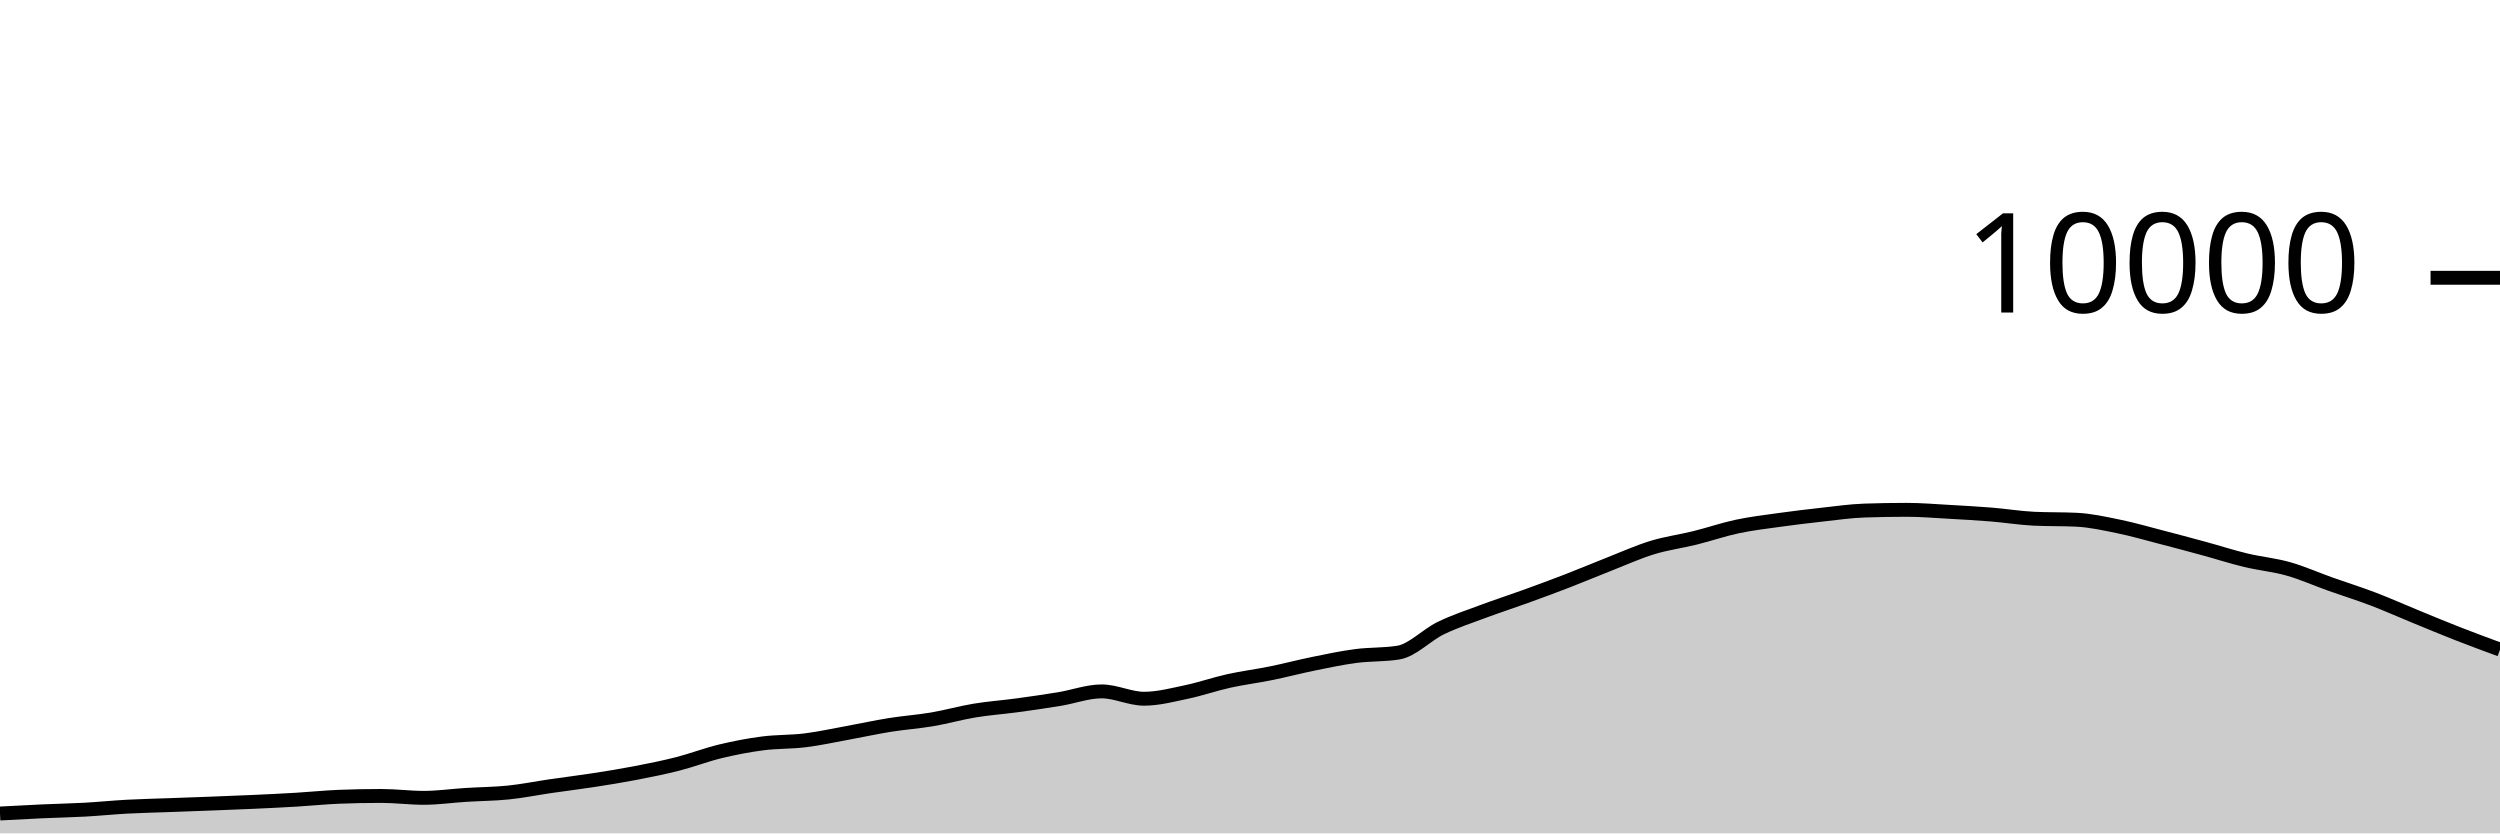
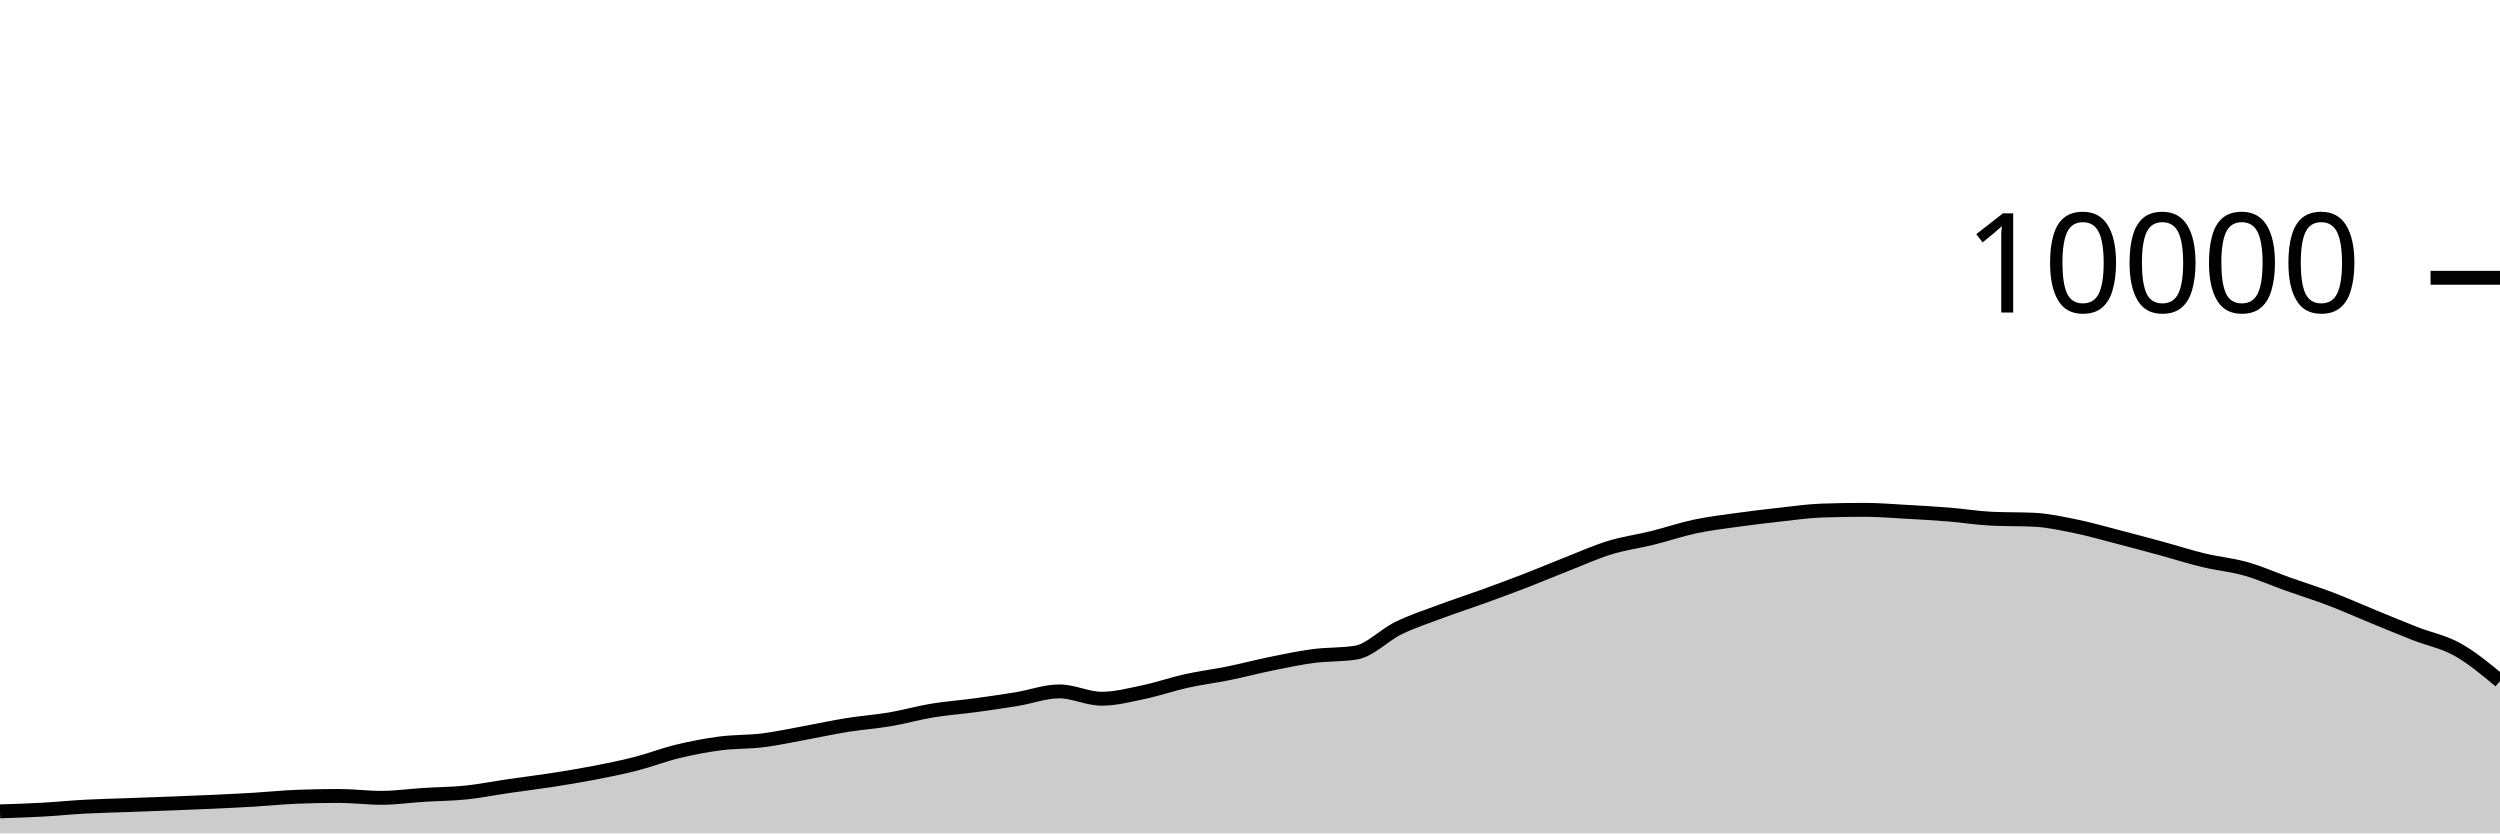
<svg xmlns="http://www.w3.org/2000/svg" viewBox="0 0 180 60">
  <g transform="translate(0,20)">
-     <path class="area" fill="rgba(0, 0, 0, 0.2)" d="M0,38.572C1.017,38.517,2.034,38.462,3.051,38.416C4.068,38.37,5.085,38.352,6.102,38.296C7.119,38.24,8.136,38.135,9.153,38.08C10.169,38.025,11.186,38.005,12.203,37.968C13.22,37.931,14.237,37.895,15.254,37.856C16.271,37.817,17.288,37.779,18.305,37.732C19.322,37.685,20.339,37.637,21.356,37.576C22.373,37.515,23.39,37.408,24.407,37.368C25.424,37.328,26.441,37.308,27.458,37.308C28.475,37.308,29.492,37.444,30.508,37.444C31.525,37.444,32.542,37.296,33.559,37.232C34.576,37.168,35.593,37.165,36.61,37.06C37.627,36.955,38.644,36.748,39.661,36.6C40.678,36.452,41.695,36.329,42.712,36.172C43.729,36.015,44.746,35.852,45.763,35.656C46.78,35.46,47.797,35.256,48.814,34.996C49.831,34.736,50.847,34.341,51.864,34.096C52.881,33.851,53.898,33.656,54.915,33.524C55.932,33.392,56.949,33.43,57.966,33.304C58.983,33.178,60,32.953,61.017,32.768C62.034,32.583,63.051,32.359,64.068,32.196C65.085,32.033,66.102,31.965,67.119,31.792C68.136,31.619,69.153,31.328,70.169,31.16C71.186,30.992,72.203,30.922,73.22,30.784C74.237,30.646,75.254,30.499,76.271,30.332C77.288,30.165,78.305,29.78,79.322,29.78C80.339,29.78,81.356,30.308,82.373,30.308C83.39,30.308,84.407,30.037,85.424,29.824C86.441,29.611,87.458,29.253,88.475,29.028C89.492,28.803,90.508,28.679,91.525,28.472C92.542,28.265,93.559,27.995,94.576,27.788C95.593,27.581,96.61,27.365,97.627,27.232C98.644,27.099,99.661,27.151,100.678,26.988C101.695,26.825,102.712,25.722,103.729,25.228C104.746,24.734,105.763,24.404,106.78,24.024C107.797,23.644,108.814,23.317,109.831,22.948C110.847,22.579,111.864,22.205,112.881,21.812C113.898,21.419,114.915,20.987,115.932,20.588C116.949,20.189,117.966,19.73,118.983,19.42C120,19.11,121.017,18.98,122.034,18.728C123.051,18.476,124.068,18.124,125.085,17.908C126.102,17.692,127.119,17.574,128.136,17.432C129.153,17.29,130.169,17.168,131.186,17.056C132.203,16.944,133.22,16.795,134.237,16.76C135.254,16.725,136.271,16.708,137.288,16.708C138.305,16.708,139.322,16.795,140.339,16.852C141.356,16.909,142.373,16.965,143.39,17.048C144.407,17.131,145.424,17.3,146.441,17.348C147.458,17.396,148.475,17.372,149.492,17.42C150.508,17.468,151.525,17.695,152.542,17.904C153.559,18.113,154.576,18.409,155.593,18.672C156.61,18.935,157.627,19.207,158.644,19.484C159.661,19.761,160.678,20.091,161.695,20.336C162.712,20.581,163.729,20.669,164.746,20.956C165.763,21.243,166.78,21.699,167.797,22.06C168.814,22.421,169.831,22.737,170.847,23.124C171.864,23.511,172.881,23.967,173.898,24.384C174.915,24.801,175.932,25.226,176.949,25.624C177.966,26.022,178.983,26.397,180,26.772L180,40C178.983,40,177.966,40,176.949,40C175.932,40,174.915,40,173.898,40C172.881,40,171.864,40,170.847,40C169.831,40,168.814,40,167.797,40C166.78,40,165.763,40,164.746,40C163.729,40,162.712,40,161.695,40C160.678,40,159.661,40,158.644,40C157.627,40,156.61,40,155.593,40C154.576,40,153.559,40,152.542,40C151.525,40,150.508,40,149.492,40C148.475,40,147.458,40,146.441,40C145.424,40,144.407,40,143.39,40C142.373,40,141.356,40,140.339,40C139.322,40,138.305,40,137.288,40C136.271,40,135.254,40,134.237,40C133.22,40,132.203,40,131.186,40C130.169,40,129.153,40,128.136,40C127.119,40,126.102,40,125.085,40C124.068,40,123.051,40,122.034,40C121.017,40,120,40,118.983,40C117.966,40,116.949,40,115.932,40C114.915,40,113.898,40,112.881,40C111.864,40,110.847,40,109.831,40C108.814,40,107.797,40,106.78,40C105.763,40,104.746,40,103.729,40C102.712,40,101.695,40,100.678,40C99.661,40,98.644,40,97.627,40C96.61,40,95.593,40,94.576,40C93.559,40,92.542,40,91.525,40C90.508,40,89.492,40,88.475,40C87.458,40,86.441,40,85.424,40C84.407,40,83.39,40,82.373,40C81.356,40,80.339,40,79.322,40C78.305,40,77.288,40,76.271,40C75.254,40,74.237,40,73.22,40C72.203,40,71.186,40,70.169,40C69.153,40,68.136,40,67.119,40C66.102,40,65.085,40,64.068,40C63.051,40,62.034,40,61.017,40C60,40,58.983,40,57.966,40C56.949,40,55.932,40,54.915,40C53.898,40,52.881,40,51.864,40C50.847,40,49.831,40,48.814,40C47.797,40,46.78,40,45.763,40C44.746,40,43.729,40,42.712,40C41.695,40,40.678,40,39.661,40C38.644,40,37.627,40,36.61,40C35.593,40,34.576,40,33.559,40C32.542,40,31.525,40,30.508,40C29.492,40,28.475,40,27.458,40C26.441,40,25.424,40,24.407,40C23.39,40,22.373,40,21.356,40C20.339,40,19.322,40,18.305,40C17.288,40,16.271,40,15.254,40C14.237,40,13.22,40,12.203,40C11.186,40,10.169,40,9.153,40C8.136,40,7.119,40,6.102,40C5.085,40,4.068,40,3.051,40C2.034,40,1.017,40,0,40Z" />
-     <path class="line" stroke="black" fill="none" d="M0,38.572C1.017,38.517,2.034,38.462,3.051,38.416C4.068,38.37,5.085,38.352,6.102,38.296C7.119,38.24,8.136,38.135,9.153,38.08C10.169,38.025,11.186,38.005,12.203,37.968C13.22,37.931,14.237,37.895,15.254,37.856C16.271,37.817,17.288,37.779,18.305,37.732C19.322,37.685,20.339,37.637,21.356,37.576C22.373,37.515,23.39,37.408,24.407,37.368C25.424,37.328,26.441,37.308,27.458,37.308C28.475,37.308,29.492,37.444,30.508,37.444C31.525,37.444,32.542,37.296,33.559,37.232C34.576,37.168,35.593,37.165,36.61,37.06C37.627,36.955,38.644,36.748,39.661,36.6C40.678,36.452,41.695,36.329,42.712,36.172C43.729,36.015,44.746,35.852,45.763,35.656C46.78,35.46,47.797,35.256,48.814,34.996C49.831,34.736,50.847,34.341,51.864,34.096C52.881,33.851,53.898,33.656,54.915,33.524C55.932,33.392,56.949,33.43,57.966,33.304C58.983,33.178,60,32.953,61.017,32.768C62.034,32.583,63.051,32.359,64.068,32.196C65.085,32.033,66.102,31.965,67.119,31.792C68.136,31.619,69.153,31.328,70.169,31.16C71.186,30.992,72.203,30.922,73.22,30.784C74.237,30.646,75.254,30.499,76.271,30.332C77.288,30.165,78.305,29.78,79.322,29.78C80.339,29.78,81.356,30.308,82.373,30.308C83.39,30.308,84.407,30.037,85.424,29.824C86.441,29.611,87.458,29.253,88.475,29.028C89.492,28.803,90.508,28.679,91.525,28.472C92.542,28.265,93.559,27.995,94.576,27.788C95.593,27.581,96.61,27.365,97.627,27.232C98.644,27.099,99.661,27.151,100.678,26.988C101.695,26.825,102.712,25.722,103.729,25.228C104.746,24.734,105.763,24.404,106.78,24.024C107.797,23.644,108.814,23.317,109.831,22.948C110.847,22.579,111.864,22.205,112.881,21.812C113.898,21.419,114.915,20.987,115.932,20.588C116.949,20.189,117.966,19.73,118.983,19.42C120,19.11,121.017,18.98,122.034,18.728C123.051,18.476,124.068,18.124,125.085,17.908C126.102,17.692,127.119,17.574,128.136,17.432C129.153,17.29,130.169,17.168,131.186,17.056C132.203,16.944,133.22,16.795,134.237,16.76C135.254,16.725,136.271,16.708,137.288,16.708C138.305,16.708,139.322,16.795,140.339,16.852C141.356,16.909,142.373,16.965,143.39,17.048C144.407,17.131,145.424,17.3,146.441,17.348C147.458,17.396,148.475,17.372,149.492,17.42C150.508,17.468,151.525,17.695,152.542,17.904C153.559,18.113,154.576,18.409,155.593,18.672C156.61,18.935,157.627,19.207,158.644,19.484C159.661,19.761,160.678,20.091,161.695,20.336C162.712,20.581,163.729,20.669,164.746,20.956C165.763,21.243,166.78,21.699,167.797,22.06C168.814,22.421,169.831,22.737,170.847,23.124C171.864,23.511,172.881,23.967,173.898,24.384C174.915,24.801,175.932,25.226,176.949,25.624C177.966,26.022,178.983,26.397,180,26.772" />
+     <path class="area" fill="rgba(0, 0, 0, 0.2)" d="M0,38.416C1.017,38.384,2.034,38.352,3.051,38.296C4.068,38.24,5.085,38.135,6.102,38.08C7.119,38.025,8.136,38.005,9.153,37.968C10.169,37.931,11.186,37.895,12.203,37.856C13.22,37.817,14.237,37.779,15.254,37.732C16.271,37.685,17.288,37.637,18.305,37.576C19.322,37.515,20.339,37.408,21.356,37.368C22.373,37.328,23.39,37.308,24.407,37.308C25.424,37.308,26.441,37.444,27.458,37.444C28.475,37.444,29.492,37.296,30.508,37.232C31.525,37.168,32.542,37.165,33.559,37.06C34.576,36.955,35.593,36.748,36.61,36.6C37.627,36.452,38.644,36.329,39.661,36.172C40.678,36.015,41.695,35.852,42.712,35.656C43.729,35.46,44.746,35.256,45.763,34.996C46.78,34.736,47.797,34.341,48.814,34.096C49.831,33.851,50.847,33.656,51.864,33.524C52.881,33.392,53.898,33.43,54.915,33.304C55.932,33.178,56.949,32.953,57.966,32.768C58.983,32.583,60,32.359,61.017,32.196C62.034,32.033,63.051,31.965,64.068,31.792C65.085,31.619,66.102,31.328,67.119,31.16C68.136,30.992,69.153,30.922,70.169,30.784C71.186,30.646,72.203,30.499,73.22,30.332C74.237,30.165,75.254,29.78,76.271,29.78C77.288,29.78,78.305,30.308,79.322,30.308C80.339,30.308,81.356,30.037,82.373,29.824C83.39,29.611,84.407,29.253,85.424,29.028C86.441,28.803,87.458,28.679,88.475,28.472C89.492,28.265,90.508,27.995,91.525,27.788C92.542,27.581,93.559,27.365,94.576,27.232C95.593,27.099,96.61,27.151,97.627,26.988C98.644,26.825,99.661,25.722,100.678,25.228C101.695,24.734,102.712,24.404,103.729,24.024C104.746,23.644,105.763,23.317,106.78,22.948C107.797,22.579,108.814,22.205,109.831,21.812C110.847,21.419,111.864,20.987,112.881,20.588C113.898,20.189,114.915,19.73,115.932,19.42C116.949,19.11,117.966,18.98,118.983,18.728C120,18.476,121.017,18.124,122.034,17.908C123.051,17.692,124.068,17.574,125.085,17.432C126.102,17.29,127.119,17.168,128.136,17.056C129.153,16.944,130.169,16.795,131.186,16.76C132.203,16.725,133.22,16.708,134.237,16.708C135.254,16.708,136.271,16.795,137.288,16.852C138.305,16.909,139.322,16.965,140.339,17.048C141.356,17.131,142.373,17.3,143.39,17.348C144.407,17.396,145.424,17.372,146.441,17.42C147.458,17.468,148.475,17.695,149.492,17.904C150.508,18.113,151.525,18.409,152.542,18.672C153.559,18.935,154.576,19.207,155.593,19.484C156.61,19.761,157.627,20.091,158.644,20.336C159.661,20.581,160.678,20.669,161.695,20.956C162.712,21.243,163.729,21.699,164.746,22.06C165.763,22.421,166.78,22.737,167.797,23.124C168.814,23.511,169.831,23.967,170.847,24.384C171.864,24.801,172.881,25.226,173.898,25.624C174.915,26.022,175.932,26.204,176.949,26.772C177.966,27.34,178.983,28.186,180,29.032L180,40C178.983,40,177.966,40,176.949,40C175.932,40,174.915,40,173.898,40C172.881,40,171.864,40,170.847,40C169.831,40,168.814,40,167.797,40C166.78,40,165.763,40,164.746,40C163.729,40,162.712,40,161.695,40C160.678,40,159.661,40,158.644,40C157.627,40,156.61,40,155.593,40C154.576,40,153.559,40,152.542,40C151.525,40,150.508,40,149.492,40C148.475,40,147.458,40,146.441,40C145.424,40,144.407,40,143.39,40C142.373,40,141.356,40,140.339,40C139.322,40,138.305,40,137.288,40C136.271,40,135.254,40,134.237,40C133.22,40,132.203,40,131.186,40C130.169,40,129.153,40,128.136,40C127.119,40,126.102,40,125.085,40C124.068,40,123.051,40,122.034,40C121.017,40,120,40,118.983,40C117.966,40,116.949,40,115.932,40C114.915,40,113.898,40,112.881,40C111.864,40,110.847,40,109.831,40C108.814,40,107.797,40,106.78,40C105.763,40,104.746,40,103.729,40C102.712,40,101.695,40,100.678,40C99.661,40,98.644,40,97.627,40C96.61,40,95.593,40,94.576,40C93.559,40,92.542,40,91.525,40C90.508,40,89.492,40,88.475,40C87.458,40,86.441,40,85.424,40C84.407,40,83.39,40,82.373,40C81.356,40,80.339,40,79.322,40C78.305,40,77.288,40,76.271,40C75.254,40,74.237,40,73.22,40C72.203,40,71.186,40,70.169,40C69.153,40,68.136,40,67.119,40C66.102,40,65.085,40,64.068,40C63.051,40,62.034,40,61.017,40C60,40,58.983,40,57.966,40C56.949,40,55.932,40,54.915,40C53.898,40,52.881,40,51.864,40C50.847,40,49.831,40,48.814,40C47.797,40,46.78,40,45.763,40C44.746,40,43.729,40,42.712,40C41.695,40,40.678,40,39.661,40C38.644,40,37.627,40,36.61,40C35.593,40,34.576,40,33.559,40C32.542,40,31.525,40,30.508,40C29.492,40,28.475,40,27.458,40C26.441,40,25.424,40,24.407,40C23.39,40,22.373,40,21.356,40C20.339,40,19.322,40,18.305,40C17.288,40,16.271,40,15.254,40C14.237,40,13.22,40,12.203,40C11.186,40,10.169,40,9.153,40C8.136,40,7.119,40,6.102,40C5.085,40,4.068,40,3.051,40C2.034,40,1.017,40,0,40Z" />
+     <path class="line" stroke="black" fill="none" d="M0,38.416C1.017,38.384,2.034,38.352,3.051,38.296C4.068,38.24,5.085,38.135,6.102,38.08C7.119,38.025,8.136,38.005,9.153,37.968C10.169,37.931,11.186,37.895,12.203,37.856C13.22,37.817,14.237,37.779,15.254,37.732C16.271,37.685,17.288,37.637,18.305,37.576C19.322,37.515,20.339,37.408,21.356,37.368C22.373,37.328,23.39,37.308,24.407,37.308C25.424,37.308,26.441,37.444,27.458,37.444C28.475,37.444,29.492,37.296,30.508,37.232C31.525,37.168,32.542,37.165,33.559,37.06C34.576,36.955,35.593,36.748,36.61,36.6C37.627,36.452,38.644,36.329,39.661,36.172C40.678,36.015,41.695,35.852,42.712,35.656C43.729,35.46,44.746,35.256,45.763,34.996C46.78,34.736,47.797,34.341,48.814,34.096C49.831,33.851,50.847,33.656,51.864,33.524C52.881,33.392,53.898,33.43,54.915,33.304C55.932,33.178,56.949,32.953,57.966,32.768C58.983,32.583,60,32.359,61.017,32.196C62.034,32.033,63.051,31.965,64.068,31.792C65.085,31.619,66.102,31.328,67.119,31.16C68.136,30.992,69.153,30.922,70.169,30.784C71.186,30.646,72.203,30.499,73.22,30.332C74.237,30.165,75.254,29.78,76.271,29.78C77.288,29.78,78.305,30.308,79.322,30.308C80.339,30.308,81.356,30.037,82.373,29.824C83.39,29.611,84.407,29.253,85.424,29.028C86.441,28.803,87.458,28.679,88.475,28.472C89.492,28.265,90.508,27.995,91.525,27.788C92.542,27.581,93.559,27.365,94.576,27.232C95.593,27.099,96.61,27.151,97.627,26.988C98.644,26.825,99.661,25.722,100.678,25.228C101.695,24.734,102.712,24.404,103.729,24.024C104.746,23.644,105.763,23.317,106.78,22.948C107.797,22.579,108.814,22.205,109.831,21.812C110.847,21.419,111.864,20.987,112.881,20.588C113.898,20.189,114.915,19.73,115.932,19.42C116.949,19.11,117.966,18.98,118.983,18.728C120,18.476,121.017,18.124,122.034,17.908C123.051,17.692,124.068,17.574,125.085,17.432C126.102,17.29,127.119,17.168,128.136,17.056C129.153,16.944,130.169,16.795,131.186,16.76C132.203,16.725,133.22,16.708,134.237,16.708C135.254,16.708,136.271,16.795,137.288,16.852C138.305,16.909,139.322,16.965,140.339,17.048C141.356,17.131,142.373,17.3,143.39,17.348C144.407,17.396,145.424,17.372,146.441,17.42C147.458,17.468,148.475,17.695,149.492,17.904C150.508,18.113,151.525,18.409,152.542,18.672C153.559,18.935,154.576,19.207,155.593,19.484C156.61,19.761,157.627,20.091,158.644,20.336C159.661,20.581,160.678,20.669,161.695,20.956C162.712,21.243,163.729,21.699,164.746,22.06C165.763,22.421,166.78,22.737,167.797,23.124C168.814,23.511,169.831,23.967,170.847,24.384C171.864,24.801,172.881,25.226,173.898,25.624C174.915,26.022,175.932,26.204,176.949,26.772C177.966,27.34,178.983,28.186,180,29.032" />
    <path class="axis-ceiling" stroke-width="1" stroke="black" fill="none" d="M175,0L180,0" />
    <text class="axis-ceiling-label" font-family="sans-serif" text-anchor="end" font-size="10px" x="170" y="2.5">10000</text>
  </g>
</svg>
